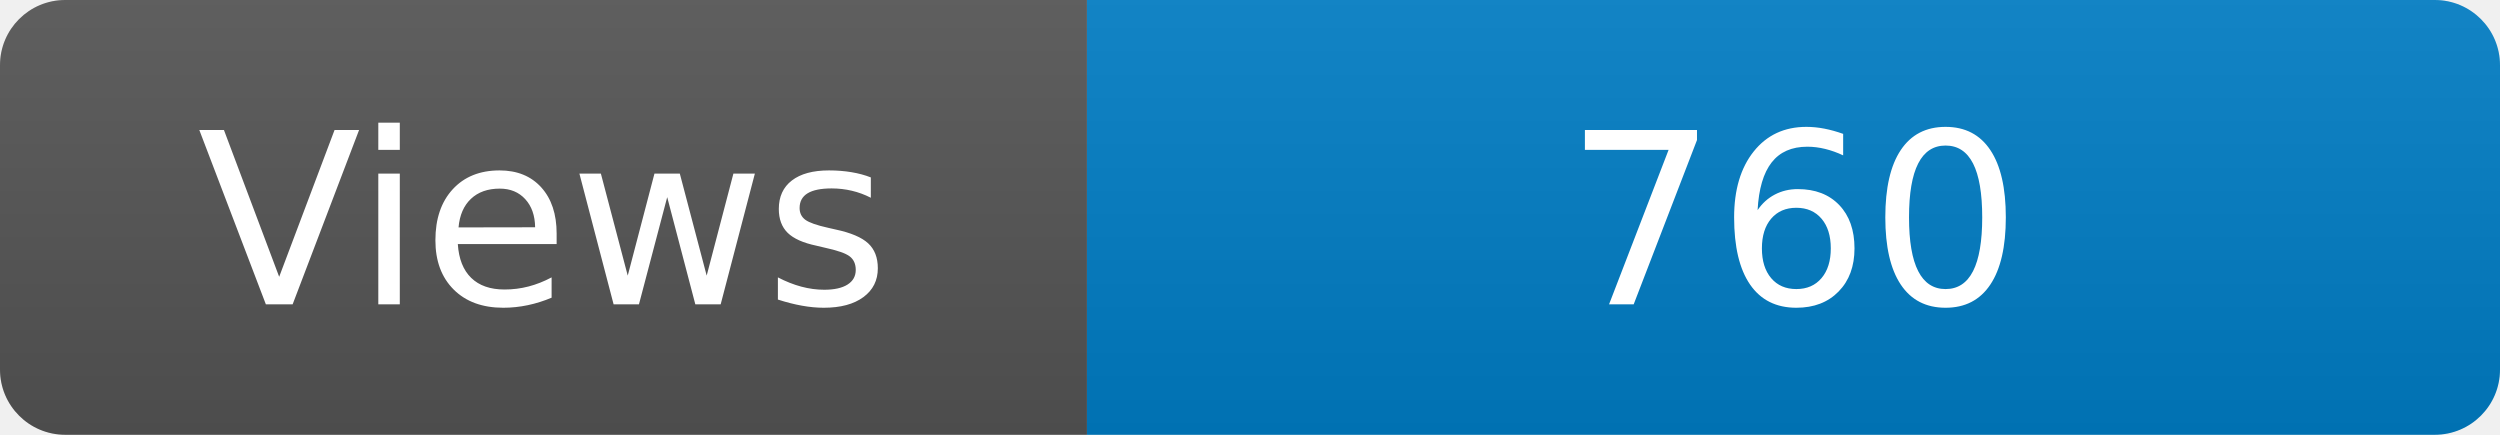
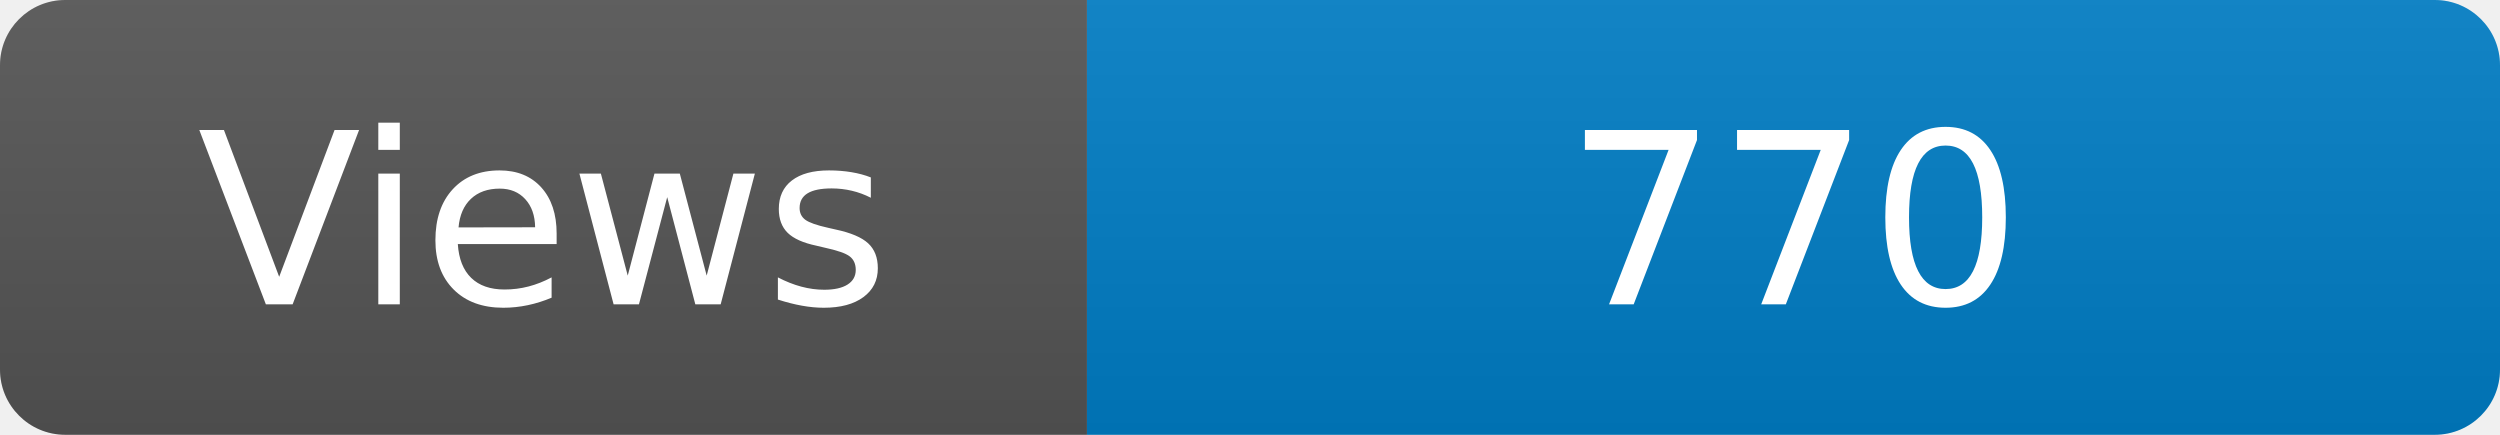
<svg xmlns="http://www.w3.org/2000/svg" width="115" height="20" role="img" aria-label="Maintained?: yes">
  <linearGradient id="s" x2="0" y2="100%">
    <stop offset="0" stop-color="#bbb" stop-opacity=".1" />
    <stop offset="1" stop-opacity=".1" />
  </linearGradient>
  <clipPath id="r">
    <rect width="115" height="20" rx="3" fill="#fff" />
  </clipPath>
  <g clip-path="url(#r)">
    <rect width="50" height="20" fill="#555" />
    <rect x="50" width="160" height="20" fill="#007ec6" />
    <rect width="115" height="20" fill="url(#s)" />
  </g>
  <g fill="#fff" text-anchor="middle" font-family="Verdana,Geneva,DejaVu Sans,sans-serif" font-size="110">
    <text x="250" y="140" transform="scale(.1)" fill="#fff">Views</text>
-     <text x="825" y="140" transform="scale(.1)" fill="#fff">760</text>
+     <text x="825" y="140" transform="scale(.1)" fill="#fff">770</text>
  </g>
</svg>
